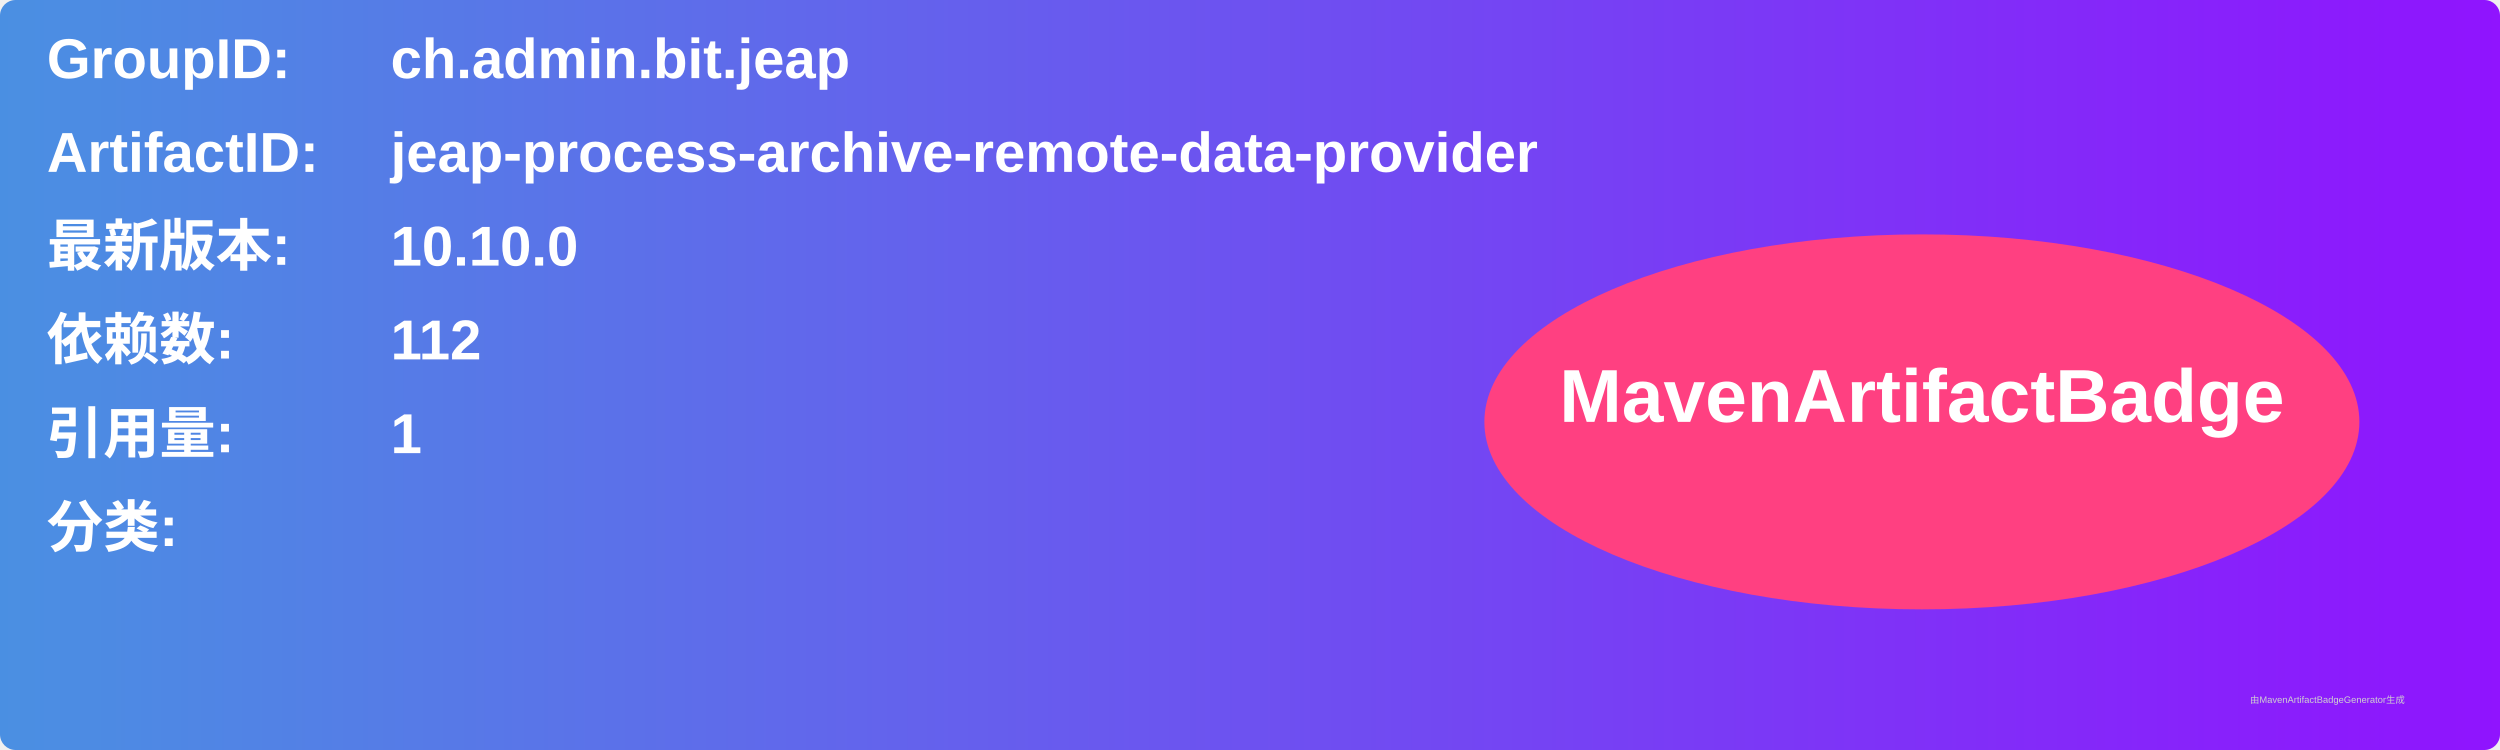
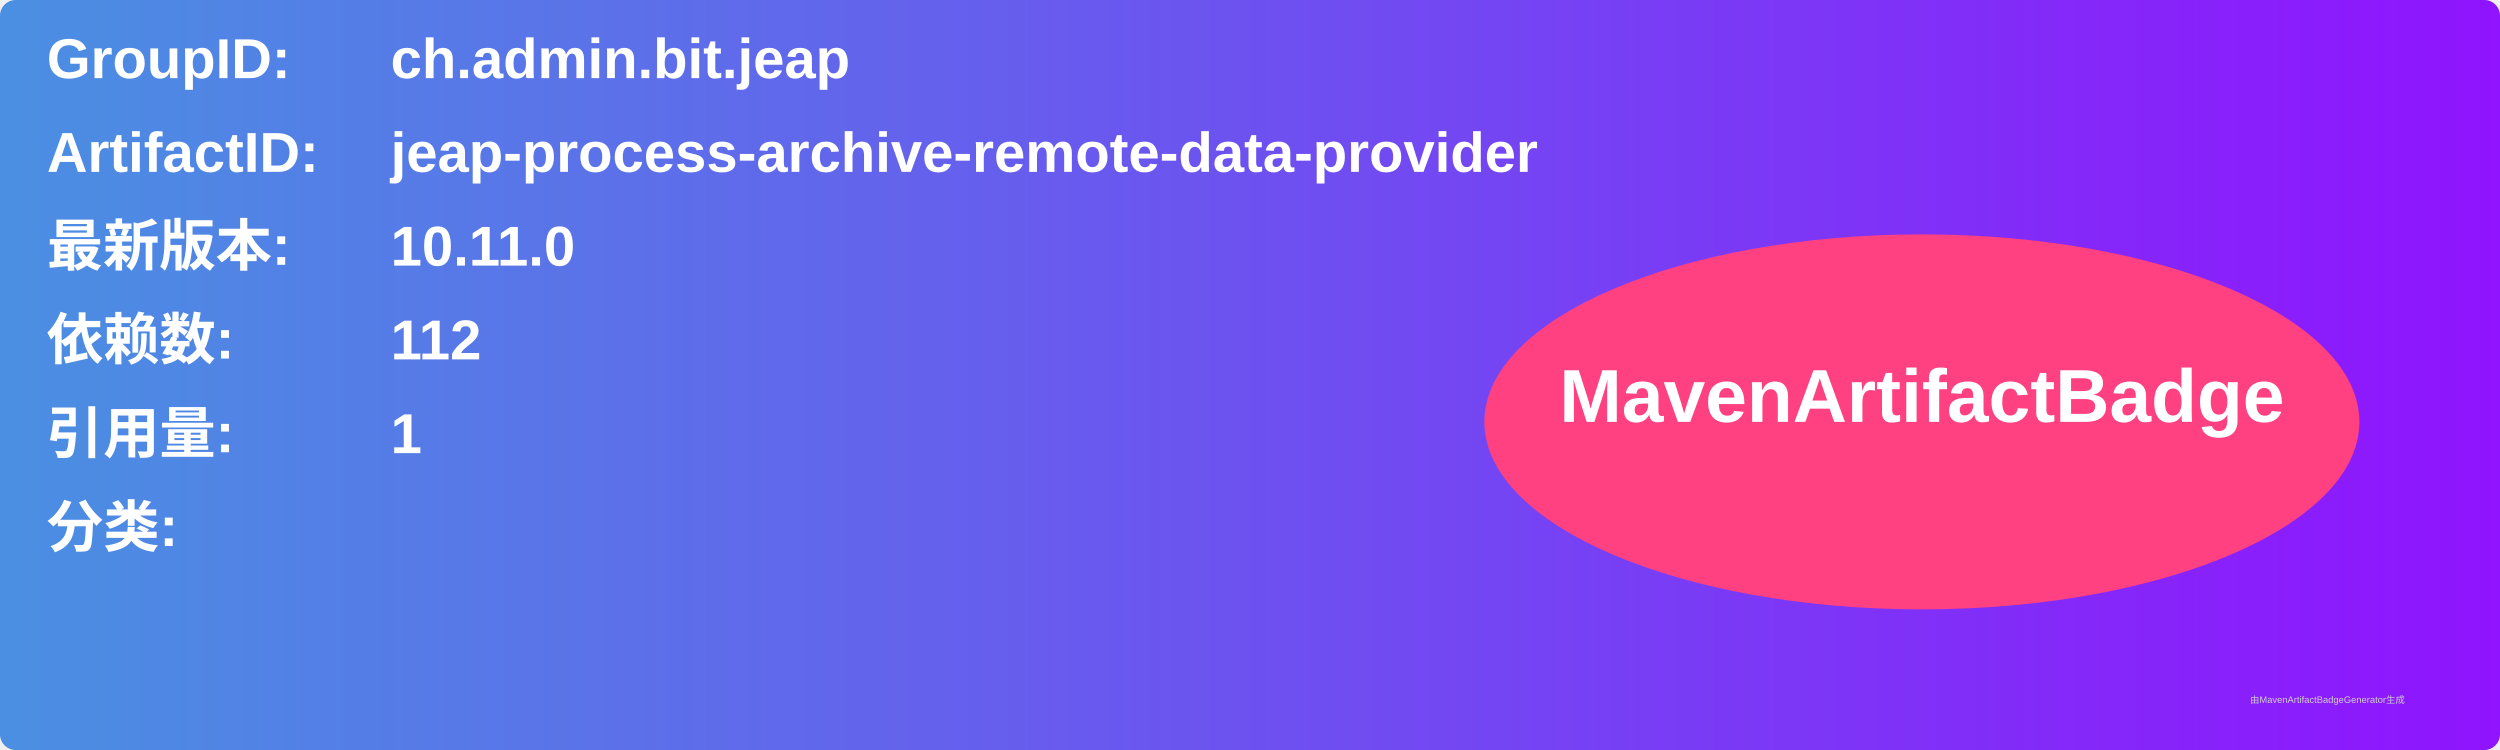
<svg xmlns="http://www.w3.org/2000/svg" width="800" height="240" viewBox="0 0 800 240">
  <linearGradient id="grad" x1="0%" y1="0%" x2="100%" y2="0%">
    <stop offset="0%" stop-color="#4a90e2" />
    <stop offset="100%" stop-color="#9013fe" />
  </linearGradient>
  <rect width="100%" height="100%" rx="5" ry="5" fill="url(#grad)" />
  <g transform="translate(15, 15)">
    <text x="0" y="10" font-family="Arial" font-size="18" fill="white" font-weight="bold" width="260">GroupID:</text>
    <text x="110" y="10" font-family="Arial" font-size="18" fill="white" font-weight="bold" width="460">ch.admin.bit.jeap</text>
    <text x="0" y="40" font-family="Arial" font-size="18" fill="white" font-weight="bold" width="260">ArtifactID:</text>
    <text x="110" y="40" font-family="Arial" font-size="18" fill="white" font-weight="bold" width="460">jeap-process-archive-remote-data-provider</text>
    <text x="0" y="70" font-family="Arial" font-size="18" fill="white" font-weight="bold">最新版本:</text>
    <text x="110" y="70" font-family="Arial" font-size="18" fill="white" font-weight="bold">
-       <tspan font-weight="bold">10.10.0</tspan>
+       <tspan font-weight="bold">10.11.0</tspan>
    </text>
    <text x="0" y="100" font-family="Arial" font-size="18" fill="white" font-weight="bold">依赖数: </text>
    <text x="110" y="100" font-family="Arial" font-size="18" fill="white">
      <tspan font-weight="bold">112</tspan>
    </text>
    <text x="0" y="130" font-family="Arial" font-size="18" fill="white" font-weight="bold">引用量: </text>
    <text x="110" y="130" font-family="Arial" font-size="18" fill="white">
      <tspan font-weight="bold">1</tspan>
    </text>
    <text x="0" y="160" font-family="Arial" font-size="18" fill="white" font-weight="bold">分类:</text>
    <text x="10" y="190" font-family="Arial" font-size="10" fill="white">
      <tspan font-weight="bold" />
    </text>
    <ellipse cx="600" cy="120" rx="140" ry="60" fill="#ff4081" />
    <text x="600" y="120" text-anchor="middle" font-family="Arial" font-size="24" fill="white" font-weight="bold">MavenArtifactBadge</text>
  </g>
  <text x="720" y="225" font-family="Arial" font-size="3" fill="#d0d0d0">由MavenArtifactBadgeGenerator生成</text>
</svg>
